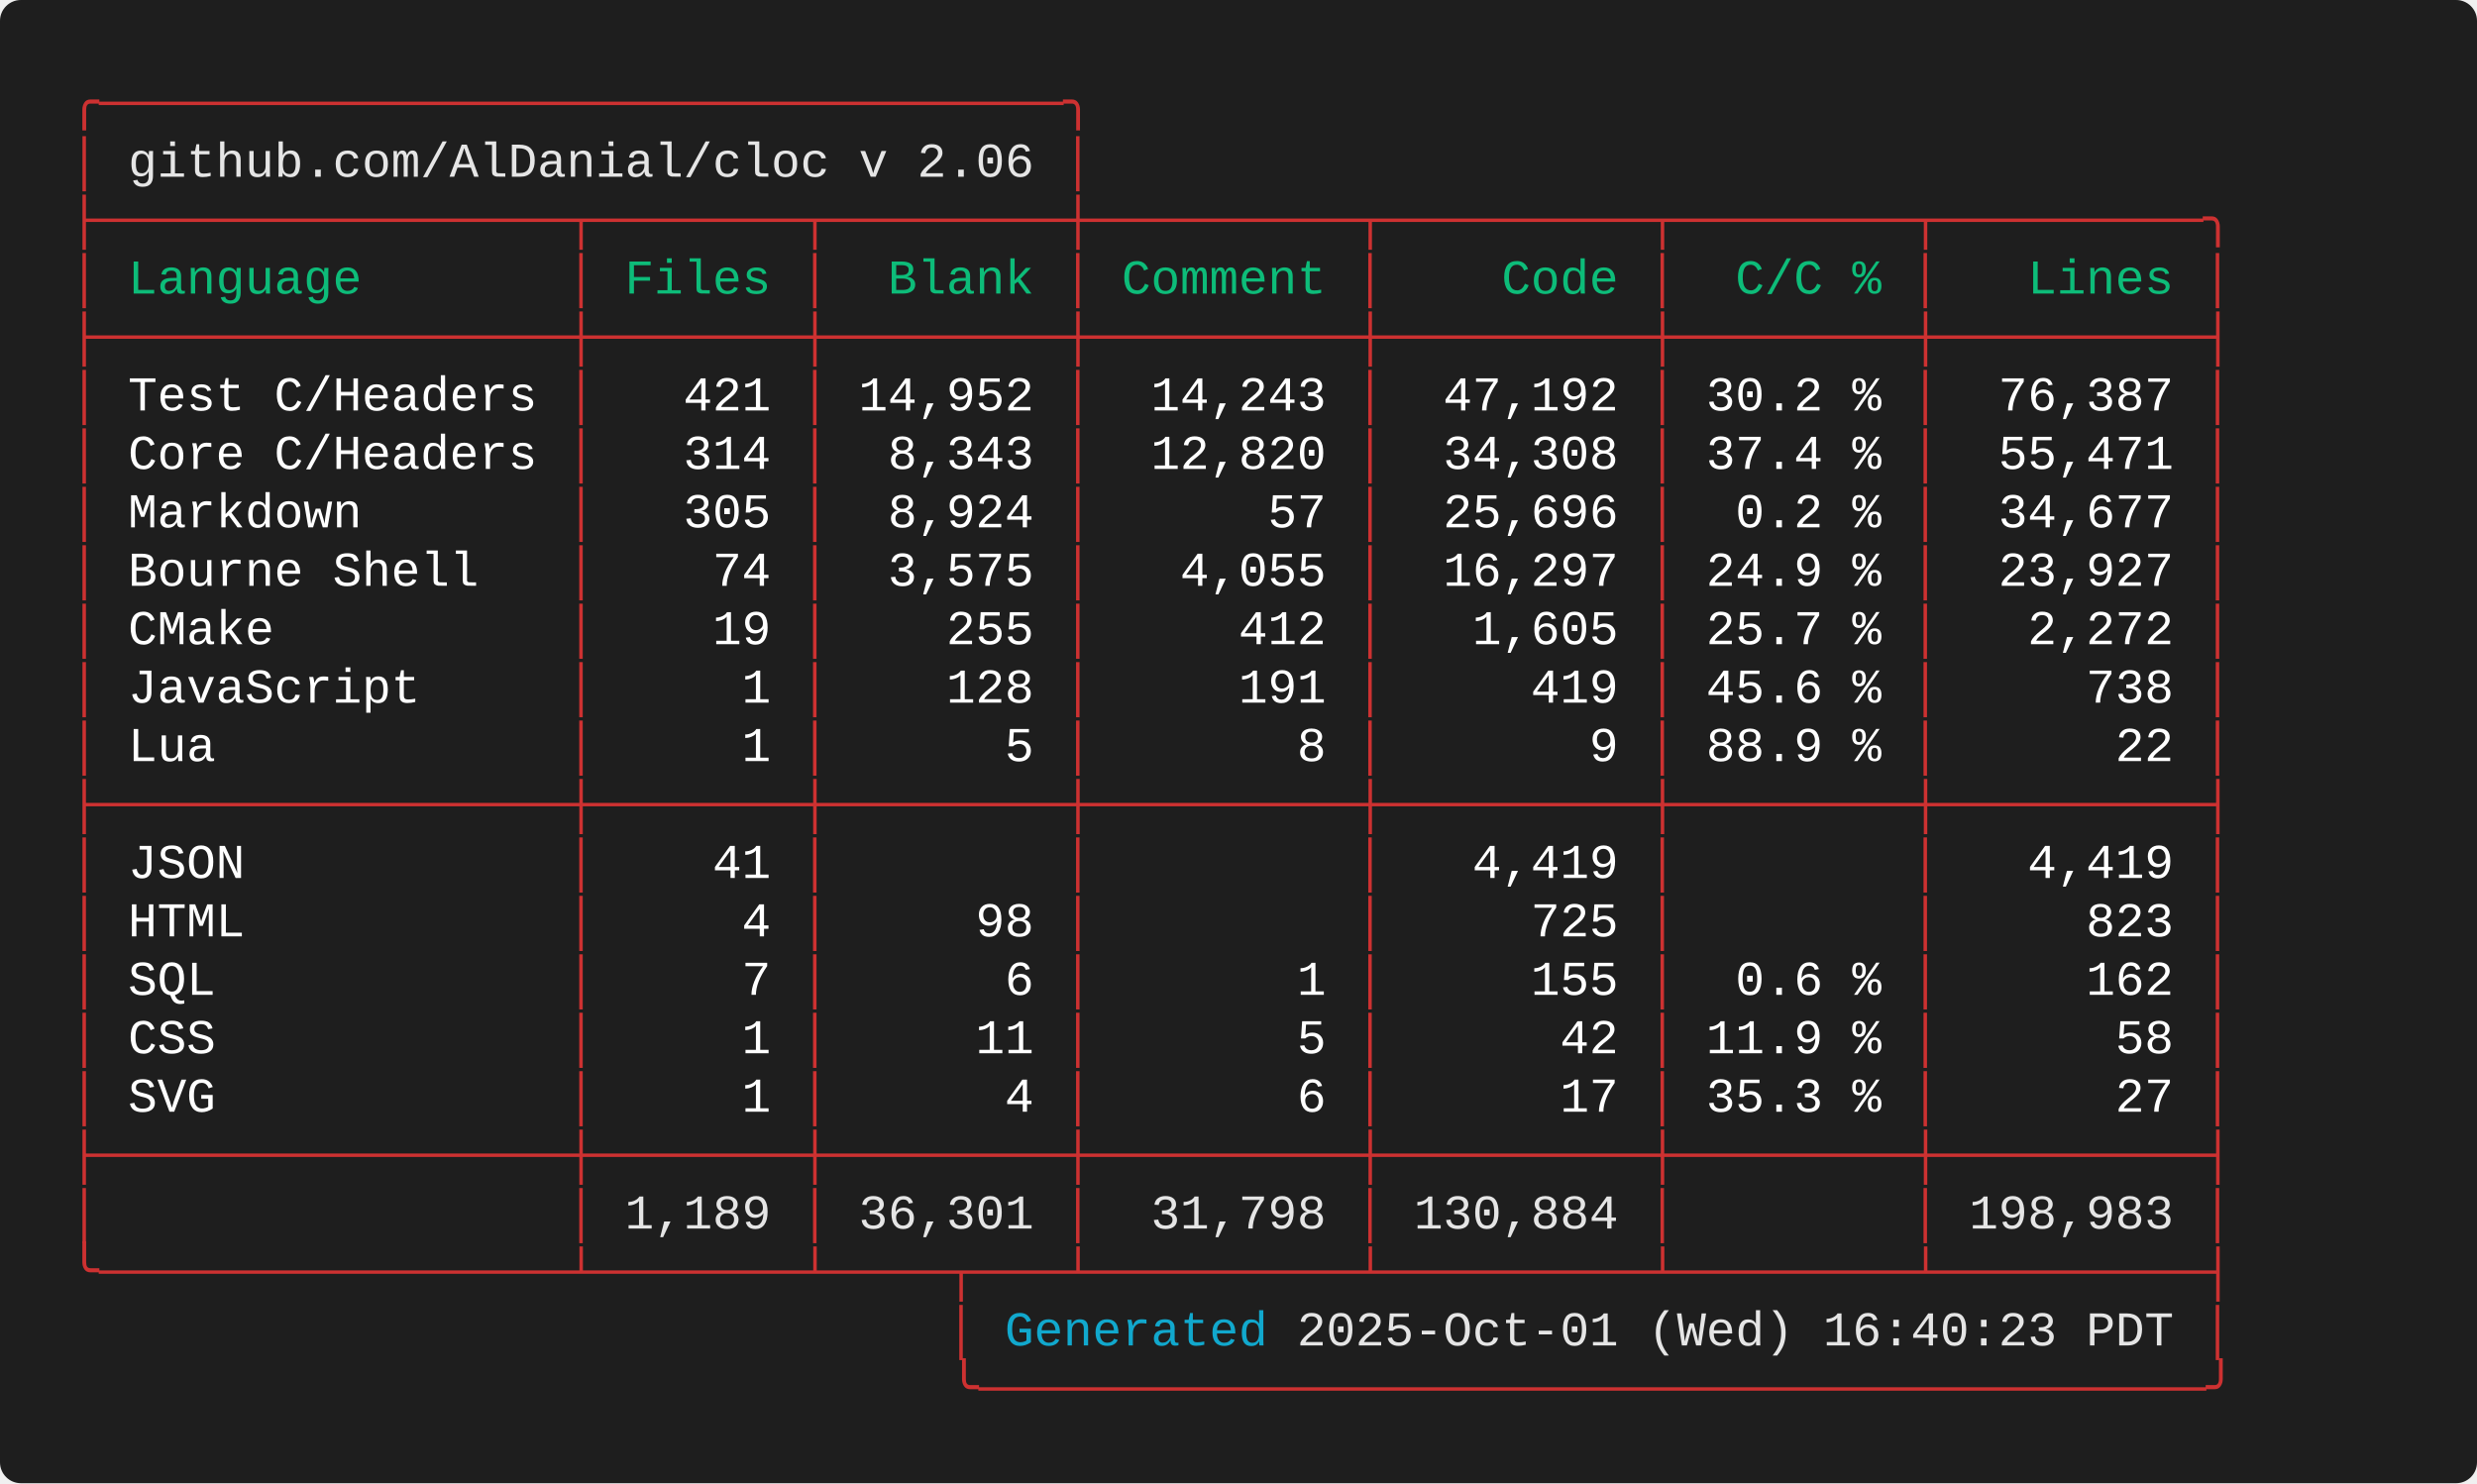
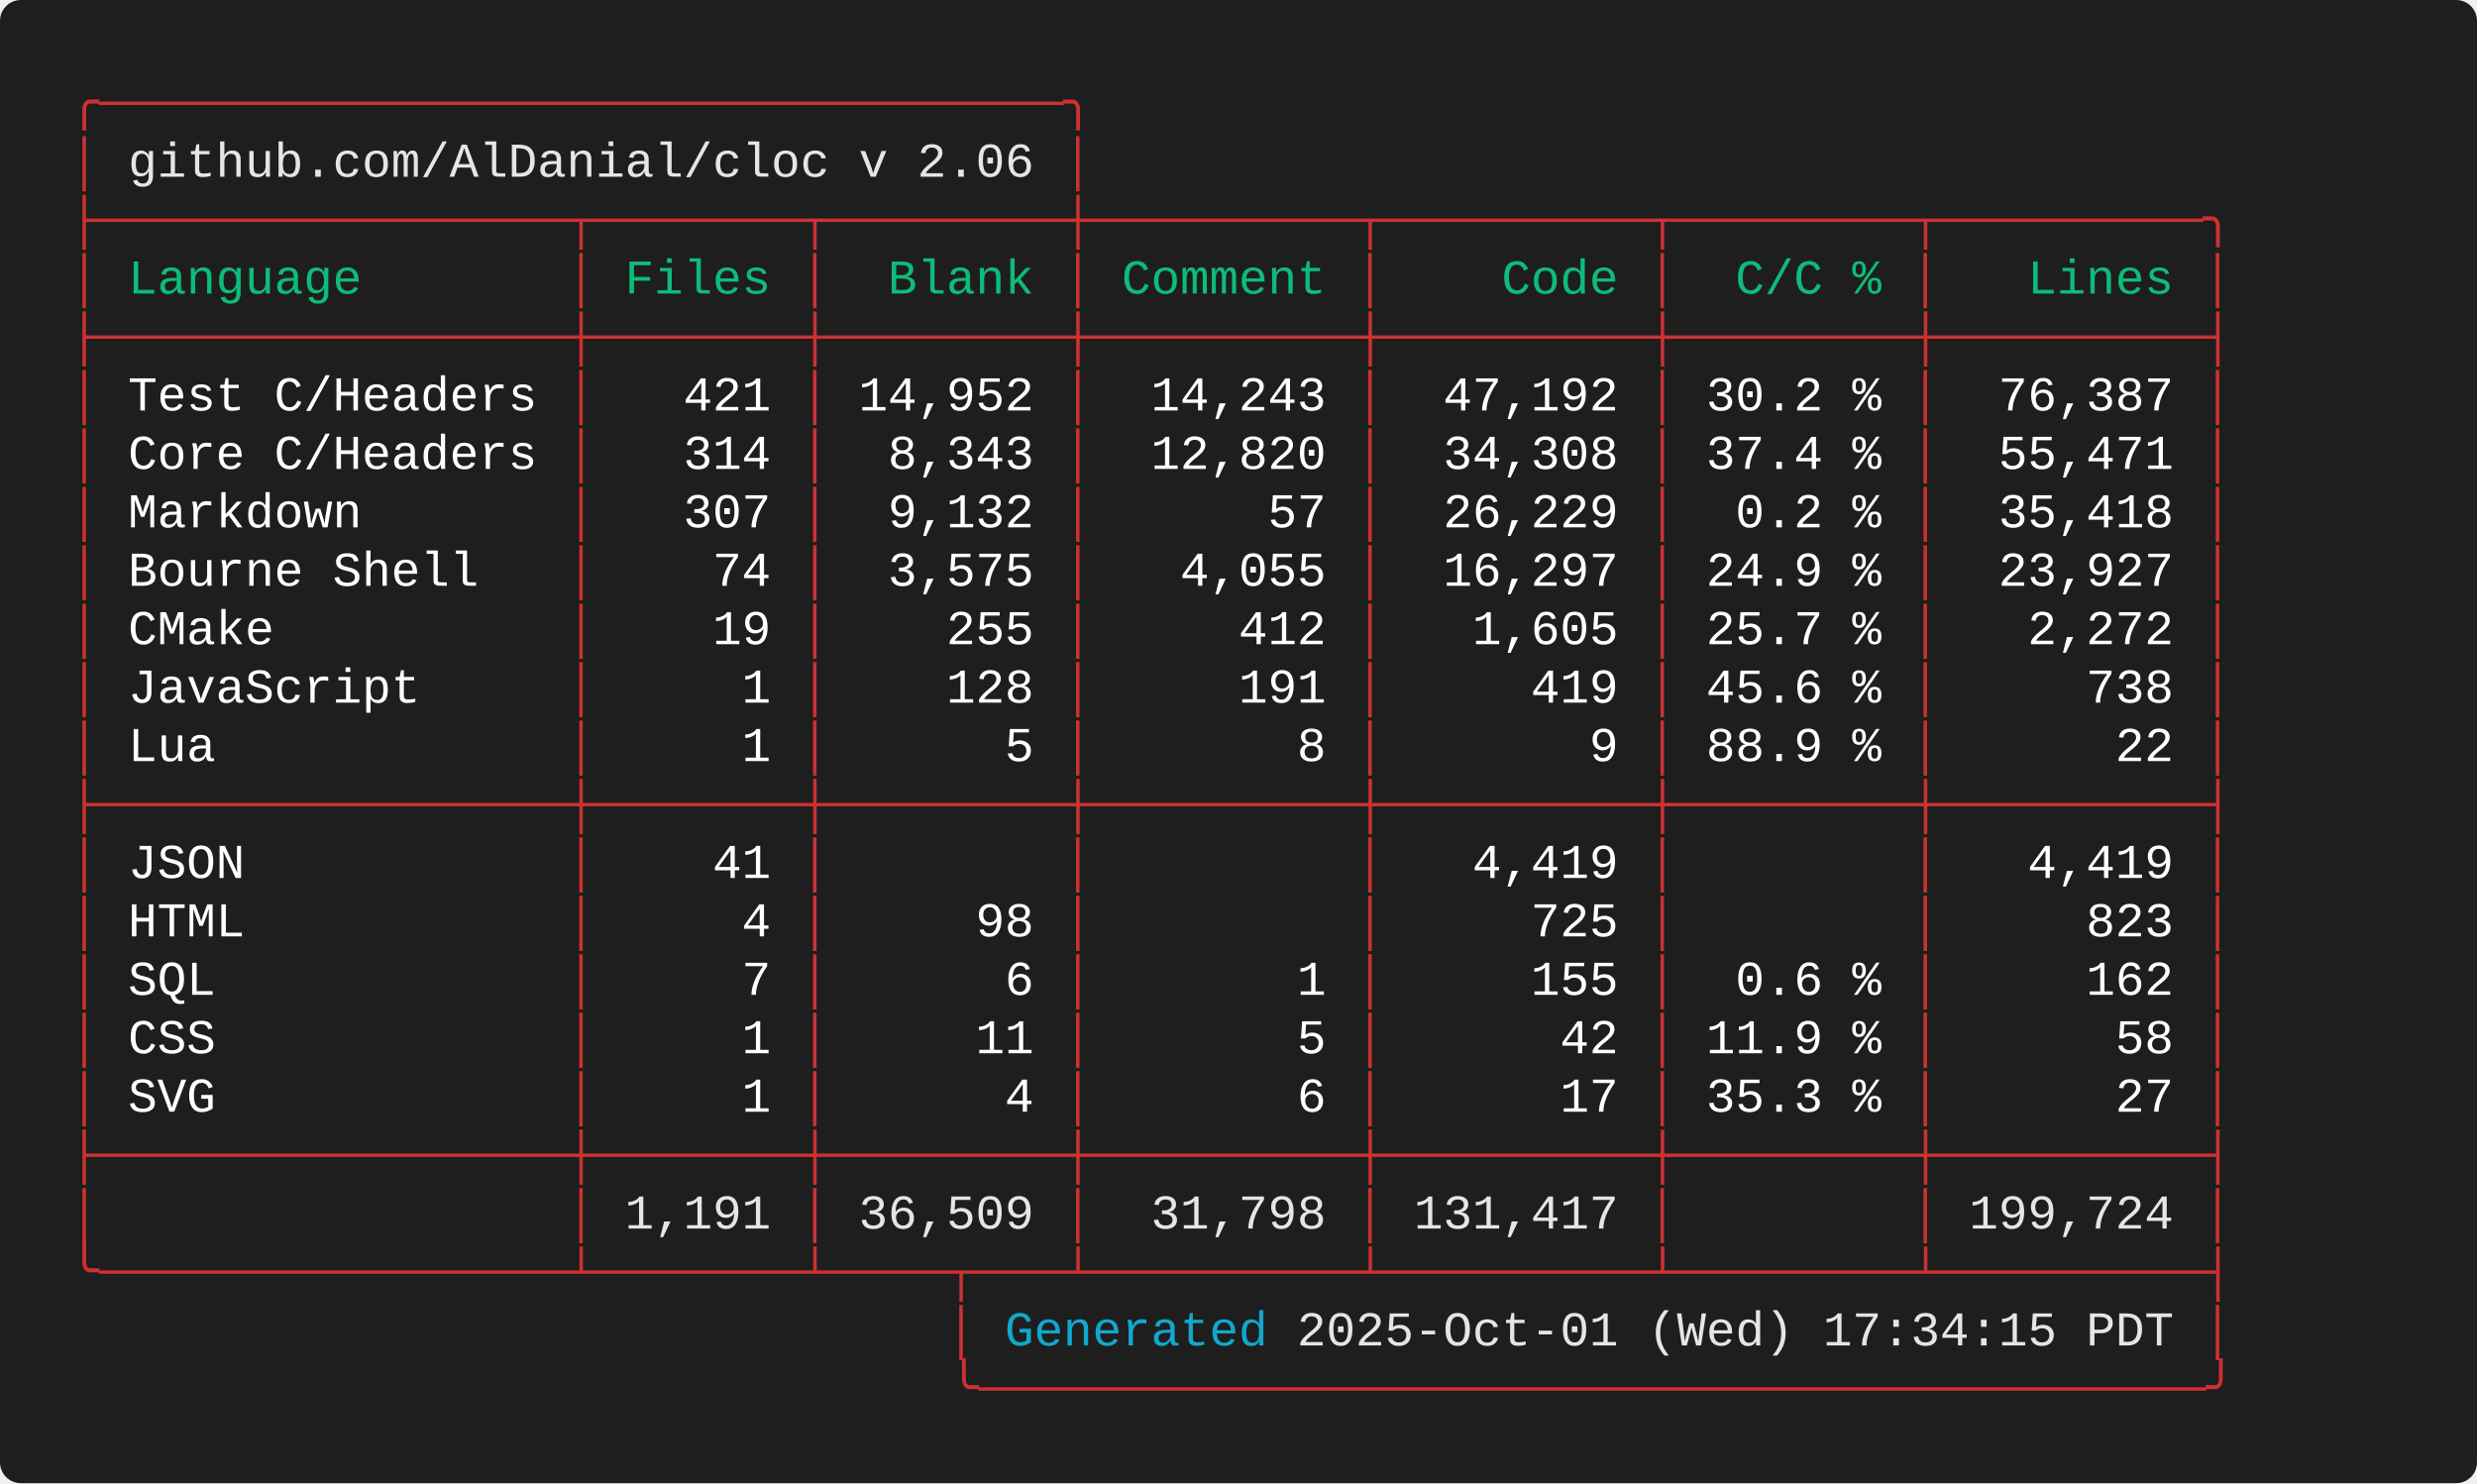
<svg xmlns="http://www.w3.org/2000/svg" width="712.00" height="426.40" viewBox="0 0 712.00 426.40">
  <defs>
    <style type="text/css">.terminal-text { font-family: 'Consolas', 'Consolas', 'Monaco', 'Courier New', monospace; }</style>
  </defs>
  <rect width="100%" height="100%" fill="#1e1e1e" rx="6" />
  <text x="20.00" y="34.00" font-size="14" class="terminal-text" xml:space="preserve" textLength="294.00" lengthAdjust="spacingAndGlyphs" fill="#cd3131">╭─────────────────────────────────╮</text>
  <text x="20.00" y="50.80" font-size="14" class="terminal-text" xml:space="preserve" textLength="16.80" lengthAdjust="spacingAndGlyphs" fill="#cd3131">│ </text>
  <text x="36.80" y="50.80" font-size="14" class="terminal-text" xml:space="preserve" textLength="260.40" lengthAdjust="spacingAndGlyphs" fill="#e5e5e5">github.com/AlDanial/cloc v 2.06</text>
  <text x="297.20" y="50.80" font-size="14" class="terminal-text" xml:space="preserve" textLength="8.40" lengthAdjust="spacingAndGlyphs" fill="#ffffff"> </text>
  <text x="305.60" y="50.80" font-size="14" class="terminal-text" xml:space="preserve" textLength="8.40" lengthAdjust="spacingAndGlyphs" fill="#cd3131">│</text>
  <text x="20.00" y="67.60" font-size="14" class="terminal-text" xml:space="preserve" textLength="621.60" lengthAdjust="spacingAndGlyphs" fill="#cd3131">├────────────────┬───────┬────────┼─────────┬─────────┬────────┬─────────╮</text>
  <text x="20.00" y="84.40" font-size="14" class="terminal-text" xml:space="preserve" textLength="8.40" lengthAdjust="spacingAndGlyphs" fill="#cd3131">│</text>
  <text x="28.40" y="84.40" font-size="14" class="terminal-text" xml:space="preserve" textLength="134.40" lengthAdjust="spacingAndGlyphs" fill="#0dbc79"> Language       </text>
  <text x="162.80" y="84.40" font-size="14" class="terminal-text" xml:space="preserve" textLength="8.40" lengthAdjust="spacingAndGlyphs" fill="#cd3131">│</text>
  <text x="171.20" y="84.40" font-size="14" class="terminal-text" xml:space="preserve" textLength="58.80" lengthAdjust="spacingAndGlyphs" fill="#0dbc79"> Files </text>
  <text x="230.00" y="84.40" font-size="14" class="terminal-text" xml:space="preserve" textLength="8.40" lengthAdjust="spacingAndGlyphs" fill="#cd3131">│</text>
  <text x="238.40" y="84.40" font-size="14" class="terminal-text" xml:space="preserve" textLength="67.20" lengthAdjust="spacingAndGlyphs" fill="#0dbc79">  Blank </text>
  <text x="305.60" y="84.40" font-size="14" class="terminal-text" xml:space="preserve" textLength="8.40" lengthAdjust="spacingAndGlyphs" fill="#cd3131">│</text>
  <text x="314.00" y="84.40" font-size="14" class="terminal-text" xml:space="preserve" textLength="75.60" lengthAdjust="spacingAndGlyphs" fill="#0dbc79"> Comment </text>
  <text x="389.60" y="84.40" font-size="14" class="terminal-text" xml:space="preserve" textLength="8.40" lengthAdjust="spacingAndGlyphs" fill="#cd3131">│</text>
  <text x="398.00" y="84.40" font-size="14" class="terminal-text" xml:space="preserve" textLength="75.60" lengthAdjust="spacingAndGlyphs" fill="#0dbc79">    Code </text>
  <text x="473.60" y="84.40" font-size="14" class="terminal-text" xml:space="preserve" textLength="8.40" lengthAdjust="spacingAndGlyphs" fill="#cd3131">│</text>
  <text x="482.00" y="84.40" font-size="14" class="terminal-text" xml:space="preserve" textLength="67.20" lengthAdjust="spacingAndGlyphs" fill="#0dbc79">  C/C % </text>
  <text x="549.20" y="84.40" font-size="14" class="terminal-text" xml:space="preserve" textLength="8.40" lengthAdjust="spacingAndGlyphs" fill="#cd3131">│</text>
  <text x="557.60" y="84.40" font-size="14" class="terminal-text" xml:space="preserve" textLength="75.60" lengthAdjust="spacingAndGlyphs" fill="#0dbc79">   Lines </text>
  <text x="633.20" y="84.40" font-size="14" class="terminal-text" xml:space="preserve" textLength="8.40" lengthAdjust="spacingAndGlyphs" fill="#cd3131">│</text>
  <text x="20.00" y="101.20" font-size="14" class="terminal-text" xml:space="preserve" textLength="621.60" lengthAdjust="spacingAndGlyphs" fill="#cd3131">├────────────────┼───────┼────────┼─────────┼─────────┼────────┼─────────┤</text>
  <text x="20.00" y="118.00" font-size="14" class="terminal-text" xml:space="preserve" textLength="8.40" lengthAdjust="spacingAndGlyphs" fill="#cd3131">│</text>
  <text x="28.40" y="118.00" font-size="14" class="terminal-text" xml:space="preserve" textLength="134.40" lengthAdjust="spacingAndGlyphs" fill="#ffffff"> Test C/Headers </text>
  <text x="162.80" y="118.00" font-size="14" class="terminal-text" xml:space="preserve" textLength="8.40" lengthAdjust="spacingAndGlyphs" fill="#cd3131">│</text>
  <text x="171.20" y="118.00" font-size="14" class="terminal-text" xml:space="preserve" textLength="58.80" lengthAdjust="spacingAndGlyphs" fill="#ffffff">   421 </text>
  <text x="230.00" y="118.00" font-size="14" class="terminal-text" xml:space="preserve" textLength="8.40" lengthAdjust="spacingAndGlyphs" fill="#cd3131">│</text>
  <text x="238.40" y="118.00" font-size="14" class="terminal-text" xml:space="preserve" textLength="67.20" lengthAdjust="spacingAndGlyphs" fill="#ffffff"> 14,952 </text>
  <text x="305.60" y="118.00" font-size="14" class="terminal-text" xml:space="preserve" textLength="8.40" lengthAdjust="spacingAndGlyphs" fill="#cd3131">│</text>
  <text x="314.00" y="118.00" font-size="14" class="terminal-text" xml:space="preserve" textLength="75.60" lengthAdjust="spacingAndGlyphs" fill="#ffffff">  14,243 </text>
  <text x="389.60" y="118.00" font-size="14" class="terminal-text" xml:space="preserve" textLength="8.40" lengthAdjust="spacingAndGlyphs" fill="#cd3131">│</text>
  <text x="398.00" y="118.00" font-size="14" class="terminal-text" xml:space="preserve" textLength="75.60" lengthAdjust="spacingAndGlyphs" fill="#ffffff">  47,192 </text>
  <text x="473.60" y="118.00" font-size="14" class="terminal-text" xml:space="preserve" textLength="8.40" lengthAdjust="spacingAndGlyphs" fill="#cd3131">│</text>
  <text x="482.00" y="118.00" font-size="14" class="terminal-text" xml:space="preserve" textLength="67.20" lengthAdjust="spacingAndGlyphs" fill="#ffffff"> 30.2 % </text>
  <text x="549.20" y="118.00" font-size="14" class="terminal-text" xml:space="preserve" textLength="8.40" lengthAdjust="spacingAndGlyphs" fill="#cd3131">│</text>
  <text x="557.60" y="118.00" font-size="14" class="terminal-text" xml:space="preserve" textLength="75.60" lengthAdjust="spacingAndGlyphs" fill="#ffffff">  76,387 </text>
  <text x="633.20" y="118.00" font-size="14" class="terminal-text" xml:space="preserve" textLength="8.40" lengthAdjust="spacingAndGlyphs" fill="#cd3131">│</text>
  <text x="20.00" y="134.80" font-size="14" class="terminal-text" xml:space="preserve" textLength="8.40" lengthAdjust="spacingAndGlyphs" fill="#cd3131">│</text>
  <text x="28.40" y="134.80" font-size="14" class="terminal-text" xml:space="preserve" textLength="134.40" lengthAdjust="spacingAndGlyphs" fill="#ffffff"> Core C/Headers </text>
  <text x="162.80" y="134.80" font-size="14" class="terminal-text" xml:space="preserve" textLength="8.40" lengthAdjust="spacingAndGlyphs" fill="#cd3131">│</text>
  <text x="171.20" y="134.80" font-size="14" class="terminal-text" xml:space="preserve" textLength="58.80" lengthAdjust="spacingAndGlyphs" fill="#ffffff">   314 </text>
  <text x="230.00" y="134.80" font-size="14" class="terminal-text" xml:space="preserve" textLength="8.40" lengthAdjust="spacingAndGlyphs" fill="#cd3131">│</text>
  <text x="238.40" y="134.80" font-size="14" class="terminal-text" xml:space="preserve" textLength="67.20" lengthAdjust="spacingAndGlyphs" fill="#ffffff">  8,343 </text>
  <text x="305.60" y="134.80" font-size="14" class="terminal-text" xml:space="preserve" textLength="8.40" lengthAdjust="spacingAndGlyphs" fill="#cd3131">│</text>
  <text x="314.00" y="134.80" font-size="14" class="terminal-text" xml:space="preserve" textLength="75.60" lengthAdjust="spacingAndGlyphs" fill="#ffffff">  12,820 </text>
  <text x="389.60" y="134.80" font-size="14" class="terminal-text" xml:space="preserve" textLength="8.40" lengthAdjust="spacingAndGlyphs" fill="#cd3131">│</text>
  <text x="398.00" y="134.80" font-size="14" class="terminal-text" xml:space="preserve" textLength="75.60" lengthAdjust="spacingAndGlyphs" fill="#ffffff">  34,308 </text>
  <text x="473.60" y="134.80" font-size="14" class="terminal-text" xml:space="preserve" textLength="8.40" lengthAdjust="spacingAndGlyphs" fill="#cd3131">│</text>
  <text x="482.00" y="134.80" font-size="14" class="terminal-text" xml:space="preserve" textLength="67.20" lengthAdjust="spacingAndGlyphs" fill="#ffffff"> 37.4 % </text>
  <text x="549.20" y="134.80" font-size="14" class="terminal-text" xml:space="preserve" textLength="8.40" lengthAdjust="spacingAndGlyphs" fill="#cd3131">│</text>
  <text x="557.60" y="134.80" font-size="14" class="terminal-text" xml:space="preserve" textLength="75.60" lengthAdjust="spacingAndGlyphs" fill="#ffffff">  55,471 </text>
  <text x="633.20" y="134.80" font-size="14" class="terminal-text" xml:space="preserve" textLength="8.40" lengthAdjust="spacingAndGlyphs" fill="#cd3131">│</text>
  <text x="20.00" y="151.60" font-size="14" class="terminal-text" xml:space="preserve" textLength="8.40" lengthAdjust="spacingAndGlyphs" fill="#cd3131">│</text>
  <text x="28.40" y="151.60" font-size="14" class="terminal-text" xml:space="preserve" textLength="134.40" lengthAdjust="spacingAndGlyphs" fill="#ffffff"> Markdown       </text>
  <text x="162.80" y="151.60" font-size="14" class="terminal-text" xml:space="preserve" textLength="8.40" lengthAdjust="spacingAndGlyphs" fill="#cd3131">│</text>
-   <text x="171.20" y="151.60" font-size="14" class="terminal-text" xml:space="preserve" textLength="58.80" lengthAdjust="spacingAndGlyphs" fill="#ffffff">   305 </text>
+   <text x="171.20" y="151.60" font-size="14" class="terminal-text" xml:space="preserve" textLength="58.80" lengthAdjust="spacingAndGlyphs" fill="#ffffff">   307 </text>
  <text x="230.00" y="151.60" font-size="14" class="terminal-text" xml:space="preserve" textLength="8.40" lengthAdjust="spacingAndGlyphs" fill="#cd3131">│</text>
-   <text x="238.40" y="151.60" font-size="14" class="terminal-text" xml:space="preserve" textLength="67.20" lengthAdjust="spacingAndGlyphs" fill="#ffffff">  8,924 </text>
+   <text x="238.40" y="151.60" font-size="14" class="terminal-text" xml:space="preserve" textLength="67.20" lengthAdjust="spacingAndGlyphs" fill="#ffffff">  9,132 </text>
  <text x="305.60" y="151.60" font-size="14" class="terminal-text" xml:space="preserve" textLength="8.40" lengthAdjust="spacingAndGlyphs" fill="#cd3131">│</text>
  <text x="314.00" y="151.60" font-size="14" class="terminal-text" xml:space="preserve" textLength="75.60" lengthAdjust="spacingAndGlyphs" fill="#ffffff">      57 </text>
  <text x="389.60" y="151.60" font-size="14" class="terminal-text" xml:space="preserve" textLength="8.40" lengthAdjust="spacingAndGlyphs" fill="#cd3131">│</text>
-   <text x="398.00" y="151.60" font-size="14" class="terminal-text" xml:space="preserve" textLength="75.60" lengthAdjust="spacingAndGlyphs" fill="#ffffff">  25,696 </text>
+   <text x="398.00" y="151.60" font-size="14" class="terminal-text" xml:space="preserve" textLength="75.60" lengthAdjust="spacingAndGlyphs" fill="#ffffff">  26,229 </text>
  <text x="473.60" y="151.60" font-size="14" class="terminal-text" xml:space="preserve" textLength="8.40" lengthAdjust="spacingAndGlyphs" fill="#cd3131">│</text>
  <text x="482.00" y="151.60" font-size="14" class="terminal-text" xml:space="preserve" textLength="67.20" lengthAdjust="spacingAndGlyphs" fill="#ffffff">  0.2 % </text>
  <text x="549.20" y="151.60" font-size="14" class="terminal-text" xml:space="preserve" textLength="8.40" lengthAdjust="spacingAndGlyphs" fill="#cd3131">│</text>
-   <text x="557.60" y="151.60" font-size="14" class="terminal-text" xml:space="preserve" textLength="75.60" lengthAdjust="spacingAndGlyphs" fill="#ffffff">  34,677 </text>
+   <text x="557.60" y="151.60" font-size="14" class="terminal-text" xml:space="preserve" textLength="75.60" lengthAdjust="spacingAndGlyphs" fill="#ffffff">  35,418 </text>
  <text x="633.20" y="151.60" font-size="14" class="terminal-text" xml:space="preserve" textLength="8.40" lengthAdjust="spacingAndGlyphs" fill="#cd3131">│</text>
  <text x="20.00" y="168.40" font-size="14" class="terminal-text" xml:space="preserve" textLength="8.40" lengthAdjust="spacingAndGlyphs" fill="#cd3131">│</text>
  <text x="28.40" y="168.40" font-size="14" class="terminal-text" xml:space="preserve" textLength="134.40" lengthAdjust="spacingAndGlyphs" fill="#ffffff"> Bourne Shell   </text>
  <text x="162.80" y="168.40" font-size="14" class="terminal-text" xml:space="preserve" textLength="8.40" lengthAdjust="spacingAndGlyphs" fill="#cd3131">│</text>
  <text x="171.20" y="168.40" font-size="14" class="terminal-text" xml:space="preserve" textLength="58.80" lengthAdjust="spacingAndGlyphs" fill="#ffffff">    74 </text>
  <text x="230.00" y="168.40" font-size="14" class="terminal-text" xml:space="preserve" textLength="8.40" lengthAdjust="spacingAndGlyphs" fill="#cd3131">│</text>
  <text x="238.40" y="168.40" font-size="14" class="terminal-text" xml:space="preserve" textLength="67.20" lengthAdjust="spacingAndGlyphs" fill="#ffffff">  3,575 </text>
  <text x="305.60" y="168.40" font-size="14" class="terminal-text" xml:space="preserve" textLength="8.40" lengthAdjust="spacingAndGlyphs" fill="#cd3131">│</text>
  <text x="314.00" y="168.40" font-size="14" class="terminal-text" xml:space="preserve" textLength="75.60" lengthAdjust="spacingAndGlyphs" fill="#ffffff">   4,055 </text>
  <text x="389.60" y="168.40" font-size="14" class="terminal-text" xml:space="preserve" textLength="8.40" lengthAdjust="spacingAndGlyphs" fill="#cd3131">│</text>
  <text x="398.00" y="168.40" font-size="14" class="terminal-text" xml:space="preserve" textLength="75.60" lengthAdjust="spacingAndGlyphs" fill="#ffffff">  16,297 </text>
  <text x="473.60" y="168.40" font-size="14" class="terminal-text" xml:space="preserve" textLength="8.40" lengthAdjust="spacingAndGlyphs" fill="#cd3131">│</text>
  <text x="482.00" y="168.40" font-size="14" class="terminal-text" xml:space="preserve" textLength="67.20" lengthAdjust="spacingAndGlyphs" fill="#ffffff"> 24.9 % </text>
  <text x="549.20" y="168.40" font-size="14" class="terminal-text" xml:space="preserve" textLength="8.40" lengthAdjust="spacingAndGlyphs" fill="#cd3131">│</text>
  <text x="557.60" y="168.40" font-size="14" class="terminal-text" xml:space="preserve" textLength="75.60" lengthAdjust="spacingAndGlyphs" fill="#ffffff">  23,927 </text>
  <text x="633.20" y="168.40" font-size="14" class="terminal-text" xml:space="preserve" textLength="8.40" lengthAdjust="spacingAndGlyphs" fill="#cd3131">│</text>
  <text x="20.00" y="185.20" font-size="14" class="terminal-text" xml:space="preserve" textLength="8.40" lengthAdjust="spacingAndGlyphs" fill="#cd3131">│</text>
  <text x="28.40" y="185.20" font-size="14" class="terminal-text" xml:space="preserve" textLength="134.40" lengthAdjust="spacingAndGlyphs" fill="#ffffff"> CMake          </text>
  <text x="162.80" y="185.20" font-size="14" class="terminal-text" xml:space="preserve" textLength="8.40" lengthAdjust="spacingAndGlyphs" fill="#cd3131">│</text>
  <text x="171.20" y="185.20" font-size="14" class="terminal-text" xml:space="preserve" textLength="58.80" lengthAdjust="spacingAndGlyphs" fill="#ffffff">    19 </text>
  <text x="230.00" y="185.20" font-size="14" class="terminal-text" xml:space="preserve" textLength="8.40" lengthAdjust="spacingAndGlyphs" fill="#cd3131">│</text>
  <text x="238.40" y="185.20" font-size="14" class="terminal-text" xml:space="preserve" textLength="67.20" lengthAdjust="spacingAndGlyphs" fill="#ffffff">    255 </text>
  <text x="305.60" y="185.20" font-size="14" class="terminal-text" xml:space="preserve" textLength="8.40" lengthAdjust="spacingAndGlyphs" fill="#cd3131">│</text>
  <text x="314.00" y="185.20" font-size="14" class="terminal-text" xml:space="preserve" textLength="75.60" lengthAdjust="spacingAndGlyphs" fill="#ffffff">     412 </text>
  <text x="389.60" y="185.20" font-size="14" class="terminal-text" xml:space="preserve" textLength="8.40" lengthAdjust="spacingAndGlyphs" fill="#cd3131">│</text>
  <text x="398.00" y="185.20" font-size="14" class="terminal-text" xml:space="preserve" textLength="75.60" lengthAdjust="spacingAndGlyphs" fill="#ffffff">   1,605 </text>
  <text x="473.60" y="185.20" font-size="14" class="terminal-text" xml:space="preserve" textLength="8.40" lengthAdjust="spacingAndGlyphs" fill="#cd3131">│</text>
  <text x="482.00" y="185.20" font-size="14" class="terminal-text" xml:space="preserve" textLength="67.20" lengthAdjust="spacingAndGlyphs" fill="#ffffff"> 25.7 % </text>
  <text x="549.20" y="185.20" font-size="14" class="terminal-text" xml:space="preserve" textLength="8.40" lengthAdjust="spacingAndGlyphs" fill="#cd3131">│</text>
  <text x="557.60" y="185.20" font-size="14" class="terminal-text" xml:space="preserve" textLength="75.60" lengthAdjust="spacingAndGlyphs" fill="#ffffff">   2,272 </text>
  <text x="633.20" y="185.20" font-size="14" class="terminal-text" xml:space="preserve" textLength="8.40" lengthAdjust="spacingAndGlyphs" fill="#cd3131">│</text>
  <text x="20.00" y="202.00" font-size="14" class="terminal-text" xml:space="preserve" textLength="8.40" lengthAdjust="spacingAndGlyphs" fill="#cd3131">│</text>
  <text x="28.40" y="202.00" font-size="14" class="terminal-text" xml:space="preserve" textLength="134.40" lengthAdjust="spacingAndGlyphs" fill="#ffffff"> JavaScript     </text>
  <text x="162.80" y="202.00" font-size="14" class="terminal-text" xml:space="preserve" textLength="8.40" lengthAdjust="spacingAndGlyphs" fill="#cd3131">│</text>
  <text x="171.20" y="202.00" font-size="14" class="terminal-text" xml:space="preserve" textLength="58.80" lengthAdjust="spacingAndGlyphs" fill="#ffffff">     1 </text>
  <text x="230.00" y="202.00" font-size="14" class="terminal-text" xml:space="preserve" textLength="8.40" lengthAdjust="spacingAndGlyphs" fill="#cd3131">│</text>
  <text x="238.40" y="202.00" font-size="14" class="terminal-text" xml:space="preserve" textLength="67.20" lengthAdjust="spacingAndGlyphs" fill="#ffffff">    128 </text>
  <text x="305.60" y="202.00" font-size="14" class="terminal-text" xml:space="preserve" textLength="8.40" lengthAdjust="spacingAndGlyphs" fill="#cd3131">│</text>
  <text x="314.00" y="202.00" font-size="14" class="terminal-text" xml:space="preserve" textLength="75.60" lengthAdjust="spacingAndGlyphs" fill="#ffffff">     191 </text>
  <text x="389.60" y="202.00" font-size="14" class="terminal-text" xml:space="preserve" textLength="8.40" lengthAdjust="spacingAndGlyphs" fill="#cd3131">│</text>
  <text x="398.00" y="202.00" font-size="14" class="terminal-text" xml:space="preserve" textLength="75.60" lengthAdjust="spacingAndGlyphs" fill="#ffffff">     419 </text>
  <text x="473.60" y="202.00" font-size="14" class="terminal-text" xml:space="preserve" textLength="8.40" lengthAdjust="spacingAndGlyphs" fill="#cd3131">│</text>
  <text x="482.00" y="202.00" font-size="14" class="terminal-text" xml:space="preserve" textLength="67.20" lengthAdjust="spacingAndGlyphs" fill="#ffffff"> 45.6 % </text>
  <text x="549.20" y="202.00" font-size="14" class="terminal-text" xml:space="preserve" textLength="8.40" lengthAdjust="spacingAndGlyphs" fill="#cd3131">│</text>
  <text x="557.60" y="202.00" font-size="14" class="terminal-text" xml:space="preserve" textLength="75.60" lengthAdjust="spacingAndGlyphs" fill="#ffffff">     738 </text>
  <text x="633.20" y="202.00" font-size="14" class="terminal-text" xml:space="preserve" textLength="8.40" lengthAdjust="spacingAndGlyphs" fill="#cd3131">│</text>
  <text x="20.00" y="218.80" font-size="14" class="terminal-text" xml:space="preserve" textLength="8.40" lengthAdjust="spacingAndGlyphs" fill="#cd3131">│</text>
  <text x="28.40" y="218.80" font-size="14" class="terminal-text" xml:space="preserve" textLength="134.40" lengthAdjust="spacingAndGlyphs" fill="#ffffff"> Lua            </text>
  <text x="162.80" y="218.80" font-size="14" class="terminal-text" xml:space="preserve" textLength="8.40" lengthAdjust="spacingAndGlyphs" fill="#cd3131">│</text>
  <text x="171.20" y="218.80" font-size="14" class="terminal-text" xml:space="preserve" textLength="58.80" lengthAdjust="spacingAndGlyphs" fill="#ffffff">     1 </text>
  <text x="230.00" y="218.80" font-size="14" class="terminal-text" xml:space="preserve" textLength="8.40" lengthAdjust="spacingAndGlyphs" fill="#cd3131">│</text>
  <text x="238.40" y="218.80" font-size="14" class="terminal-text" xml:space="preserve" textLength="67.20" lengthAdjust="spacingAndGlyphs" fill="#ffffff">      5 </text>
  <text x="305.60" y="218.80" font-size="14" class="terminal-text" xml:space="preserve" textLength="8.40" lengthAdjust="spacingAndGlyphs" fill="#cd3131">│</text>
  <text x="314.00" y="218.80" font-size="14" class="terminal-text" xml:space="preserve" textLength="75.60" lengthAdjust="spacingAndGlyphs" fill="#ffffff">       8 </text>
  <text x="389.60" y="218.80" font-size="14" class="terminal-text" xml:space="preserve" textLength="8.40" lengthAdjust="spacingAndGlyphs" fill="#cd3131">│</text>
  <text x="398.00" y="218.80" font-size="14" class="terminal-text" xml:space="preserve" textLength="75.60" lengthAdjust="spacingAndGlyphs" fill="#ffffff">       9 </text>
  <text x="473.60" y="218.80" font-size="14" class="terminal-text" xml:space="preserve" textLength="8.40" lengthAdjust="spacingAndGlyphs" fill="#cd3131">│</text>
  <text x="482.00" y="218.80" font-size="14" class="terminal-text" xml:space="preserve" textLength="67.20" lengthAdjust="spacingAndGlyphs" fill="#ffffff"> 88.9 % </text>
  <text x="549.20" y="218.80" font-size="14" class="terminal-text" xml:space="preserve" textLength="8.40" lengthAdjust="spacingAndGlyphs" fill="#cd3131">│</text>
  <text x="557.60" y="218.80" font-size="14" class="terminal-text" xml:space="preserve" textLength="75.60" lengthAdjust="spacingAndGlyphs" fill="#ffffff">      22 </text>
  <text x="633.20" y="218.80" font-size="14" class="terminal-text" xml:space="preserve" textLength="8.40" lengthAdjust="spacingAndGlyphs" fill="#cd3131">│</text>
  <text x="20.00" y="235.60" font-size="14" class="terminal-text" xml:space="preserve" textLength="621.60" lengthAdjust="spacingAndGlyphs" fill="#cd3131">├────────────────┼───────┼────────┼─────────┼─────────┼────────┼─────────┤</text>
  <text x="20.00" y="252.40" font-size="14" class="terminal-text" xml:space="preserve" textLength="8.40" lengthAdjust="spacingAndGlyphs" fill="#cd3131">│</text>
  <text x="28.40" y="252.40" font-size="14" class="terminal-text" xml:space="preserve" textLength="134.40" lengthAdjust="spacingAndGlyphs" fill="#ffffff"> JSON           </text>
  <text x="162.80" y="252.40" font-size="14" class="terminal-text" xml:space="preserve" textLength="8.40" lengthAdjust="spacingAndGlyphs" fill="#cd3131">│</text>
  <text x="171.20" y="252.40" font-size="14" class="terminal-text" xml:space="preserve" textLength="58.80" lengthAdjust="spacingAndGlyphs" fill="#ffffff">    41 </text>
  <text x="230.00" y="252.40" font-size="14" class="terminal-text" xml:space="preserve" textLength="8.40" lengthAdjust="spacingAndGlyphs" fill="#cd3131">│</text>
  <text x="238.40" y="252.40" font-size="14" class="terminal-text" xml:space="preserve" textLength="67.20" lengthAdjust="spacingAndGlyphs" fill="#ffffff">        </text>
  <text x="305.60" y="252.40" font-size="14" class="terminal-text" xml:space="preserve" textLength="8.40" lengthAdjust="spacingAndGlyphs" fill="#cd3131">│</text>
  <text x="314.00" y="252.40" font-size="14" class="terminal-text" xml:space="preserve" textLength="75.60" lengthAdjust="spacingAndGlyphs" fill="#ffffff">         </text>
  <text x="389.60" y="252.40" font-size="14" class="terminal-text" xml:space="preserve" textLength="8.40" lengthAdjust="spacingAndGlyphs" fill="#cd3131">│</text>
  <text x="398.00" y="252.40" font-size="14" class="terminal-text" xml:space="preserve" textLength="75.60" lengthAdjust="spacingAndGlyphs" fill="#ffffff">   4,419 </text>
  <text x="473.60" y="252.40" font-size="14" class="terminal-text" xml:space="preserve" textLength="8.40" lengthAdjust="spacingAndGlyphs" fill="#cd3131">│</text>
  <text x="482.00" y="252.40" font-size="14" class="terminal-text" xml:space="preserve" textLength="67.20" lengthAdjust="spacingAndGlyphs" fill="#ffffff">        </text>
  <text x="549.20" y="252.40" font-size="14" class="terminal-text" xml:space="preserve" textLength="8.40" lengthAdjust="spacingAndGlyphs" fill="#cd3131">│</text>
  <text x="557.60" y="252.40" font-size="14" class="terminal-text" xml:space="preserve" textLength="75.60" lengthAdjust="spacingAndGlyphs" fill="#ffffff">   4,419 </text>
  <text x="633.20" y="252.40" font-size="14" class="terminal-text" xml:space="preserve" textLength="8.40" lengthAdjust="spacingAndGlyphs" fill="#cd3131">│</text>
  <text x="20.00" y="269.20" font-size="14" class="terminal-text" xml:space="preserve" textLength="8.40" lengthAdjust="spacingAndGlyphs" fill="#cd3131">│</text>
  <text x="28.40" y="269.20" font-size="14" class="terminal-text" xml:space="preserve" textLength="134.40" lengthAdjust="spacingAndGlyphs" fill="#ffffff"> HTML           </text>
  <text x="162.80" y="269.20" font-size="14" class="terminal-text" xml:space="preserve" textLength="8.40" lengthAdjust="spacingAndGlyphs" fill="#cd3131">│</text>
  <text x="171.20" y="269.20" font-size="14" class="terminal-text" xml:space="preserve" textLength="58.80" lengthAdjust="spacingAndGlyphs" fill="#ffffff">     4 </text>
  <text x="230.00" y="269.20" font-size="14" class="terminal-text" xml:space="preserve" textLength="8.40" lengthAdjust="spacingAndGlyphs" fill="#cd3131">│</text>
  <text x="238.40" y="269.20" font-size="14" class="terminal-text" xml:space="preserve" textLength="67.20" lengthAdjust="spacingAndGlyphs" fill="#ffffff">     98 </text>
  <text x="305.60" y="269.20" font-size="14" class="terminal-text" xml:space="preserve" textLength="8.40" lengthAdjust="spacingAndGlyphs" fill="#cd3131">│</text>
  <text x="314.00" y="269.20" font-size="14" class="terminal-text" xml:space="preserve" textLength="75.60" lengthAdjust="spacingAndGlyphs" fill="#ffffff">         </text>
  <text x="389.60" y="269.20" font-size="14" class="terminal-text" xml:space="preserve" textLength="8.40" lengthAdjust="spacingAndGlyphs" fill="#cd3131">│</text>
  <text x="398.00" y="269.20" font-size="14" class="terminal-text" xml:space="preserve" textLength="75.60" lengthAdjust="spacingAndGlyphs" fill="#ffffff">     725 </text>
  <text x="473.60" y="269.20" font-size="14" class="terminal-text" xml:space="preserve" textLength="8.40" lengthAdjust="spacingAndGlyphs" fill="#cd3131">│</text>
  <text x="482.00" y="269.20" font-size="14" class="terminal-text" xml:space="preserve" textLength="67.20" lengthAdjust="spacingAndGlyphs" fill="#ffffff">        </text>
  <text x="549.20" y="269.20" font-size="14" class="terminal-text" xml:space="preserve" textLength="8.40" lengthAdjust="spacingAndGlyphs" fill="#cd3131">│</text>
  <text x="557.60" y="269.20" font-size="14" class="terminal-text" xml:space="preserve" textLength="75.60" lengthAdjust="spacingAndGlyphs" fill="#ffffff">     823 </text>
  <text x="633.20" y="269.20" font-size="14" class="terminal-text" xml:space="preserve" textLength="8.40" lengthAdjust="spacingAndGlyphs" fill="#cd3131">│</text>
  <text x="20.00" y="286.00" font-size="14" class="terminal-text" xml:space="preserve" textLength="8.40" lengthAdjust="spacingAndGlyphs" fill="#cd3131">│</text>
  <text x="28.40" y="286.00" font-size="14" class="terminal-text" xml:space="preserve" textLength="134.40" lengthAdjust="spacingAndGlyphs" fill="#ffffff"> SQL            </text>
  <text x="162.80" y="286.00" font-size="14" class="terminal-text" xml:space="preserve" textLength="8.40" lengthAdjust="spacingAndGlyphs" fill="#cd3131">│</text>
  <text x="171.20" y="286.00" font-size="14" class="terminal-text" xml:space="preserve" textLength="58.80" lengthAdjust="spacingAndGlyphs" fill="#ffffff">     7 </text>
  <text x="230.00" y="286.00" font-size="14" class="terminal-text" xml:space="preserve" textLength="8.40" lengthAdjust="spacingAndGlyphs" fill="#cd3131">│</text>
  <text x="238.40" y="286.00" font-size="14" class="terminal-text" xml:space="preserve" textLength="67.20" lengthAdjust="spacingAndGlyphs" fill="#ffffff">      6 </text>
  <text x="305.60" y="286.00" font-size="14" class="terminal-text" xml:space="preserve" textLength="8.40" lengthAdjust="spacingAndGlyphs" fill="#cd3131">│</text>
  <text x="314.00" y="286.00" font-size="14" class="terminal-text" xml:space="preserve" textLength="75.60" lengthAdjust="spacingAndGlyphs" fill="#ffffff">       1 </text>
  <text x="389.60" y="286.00" font-size="14" class="terminal-text" xml:space="preserve" textLength="8.40" lengthAdjust="spacingAndGlyphs" fill="#cd3131">│</text>
  <text x="398.00" y="286.00" font-size="14" class="terminal-text" xml:space="preserve" textLength="75.60" lengthAdjust="spacingAndGlyphs" fill="#ffffff">     155 </text>
  <text x="473.60" y="286.00" font-size="14" class="terminal-text" xml:space="preserve" textLength="8.40" lengthAdjust="spacingAndGlyphs" fill="#cd3131">│</text>
  <text x="482.00" y="286.00" font-size="14" class="terminal-text" xml:space="preserve" textLength="67.20" lengthAdjust="spacingAndGlyphs" fill="#ffffff">  0.6 % </text>
  <text x="549.20" y="286.00" font-size="14" class="terminal-text" xml:space="preserve" textLength="8.40" lengthAdjust="spacingAndGlyphs" fill="#cd3131">│</text>
  <text x="557.60" y="286.00" font-size="14" class="terminal-text" xml:space="preserve" textLength="75.60" lengthAdjust="spacingAndGlyphs" fill="#ffffff">     162 </text>
  <text x="633.20" y="286.00" font-size="14" class="terminal-text" xml:space="preserve" textLength="8.40" lengthAdjust="spacingAndGlyphs" fill="#cd3131">│</text>
  <text x="20.00" y="302.80" font-size="14" class="terminal-text" xml:space="preserve" textLength="8.40" lengthAdjust="spacingAndGlyphs" fill="#cd3131">│</text>
  <text x="28.40" y="302.80" font-size="14" class="terminal-text" xml:space="preserve" textLength="134.40" lengthAdjust="spacingAndGlyphs" fill="#ffffff"> CSS            </text>
  <text x="162.80" y="302.80" font-size="14" class="terminal-text" xml:space="preserve" textLength="8.40" lengthAdjust="spacingAndGlyphs" fill="#cd3131">│</text>
  <text x="171.20" y="302.80" font-size="14" class="terminal-text" xml:space="preserve" textLength="58.80" lengthAdjust="spacingAndGlyphs" fill="#ffffff">     1 </text>
  <text x="230.00" y="302.80" font-size="14" class="terminal-text" xml:space="preserve" textLength="8.40" lengthAdjust="spacingAndGlyphs" fill="#cd3131">│</text>
  <text x="238.40" y="302.80" font-size="14" class="terminal-text" xml:space="preserve" textLength="67.20" lengthAdjust="spacingAndGlyphs" fill="#ffffff">     11 </text>
  <text x="305.60" y="302.80" font-size="14" class="terminal-text" xml:space="preserve" textLength="8.40" lengthAdjust="spacingAndGlyphs" fill="#cd3131">│</text>
  <text x="314.00" y="302.80" font-size="14" class="terminal-text" xml:space="preserve" textLength="75.60" lengthAdjust="spacingAndGlyphs" fill="#ffffff">       5 </text>
  <text x="389.60" y="302.80" font-size="14" class="terminal-text" xml:space="preserve" textLength="8.40" lengthAdjust="spacingAndGlyphs" fill="#cd3131">│</text>
  <text x="398.00" y="302.80" font-size="14" class="terminal-text" xml:space="preserve" textLength="75.60" lengthAdjust="spacingAndGlyphs" fill="#ffffff">      42 </text>
  <text x="473.60" y="302.80" font-size="14" class="terminal-text" xml:space="preserve" textLength="8.40" lengthAdjust="spacingAndGlyphs" fill="#cd3131">│</text>
  <text x="482.00" y="302.80" font-size="14" class="terminal-text" xml:space="preserve" textLength="67.20" lengthAdjust="spacingAndGlyphs" fill="#ffffff"> 11.9 % </text>
  <text x="549.20" y="302.80" font-size="14" class="terminal-text" xml:space="preserve" textLength="8.40" lengthAdjust="spacingAndGlyphs" fill="#cd3131">│</text>
  <text x="557.60" y="302.80" font-size="14" class="terminal-text" xml:space="preserve" textLength="75.60" lengthAdjust="spacingAndGlyphs" fill="#ffffff">      58 </text>
  <text x="633.20" y="302.80" font-size="14" class="terminal-text" xml:space="preserve" textLength="8.40" lengthAdjust="spacingAndGlyphs" fill="#cd3131">│</text>
  <text x="20.00" y="319.60" font-size="14" class="terminal-text" xml:space="preserve" textLength="8.40" lengthAdjust="spacingAndGlyphs" fill="#cd3131">│</text>
  <text x="28.40" y="319.60" font-size="14" class="terminal-text" xml:space="preserve" textLength="134.40" lengthAdjust="spacingAndGlyphs" fill="#ffffff"> SVG            </text>
  <text x="162.80" y="319.60" font-size="14" class="terminal-text" xml:space="preserve" textLength="8.40" lengthAdjust="spacingAndGlyphs" fill="#cd3131">│</text>
  <text x="171.20" y="319.60" font-size="14" class="terminal-text" xml:space="preserve" textLength="58.80" lengthAdjust="spacingAndGlyphs" fill="#ffffff">     1 </text>
  <text x="230.00" y="319.60" font-size="14" class="terminal-text" xml:space="preserve" textLength="8.40" lengthAdjust="spacingAndGlyphs" fill="#cd3131">│</text>
  <text x="238.40" y="319.60" font-size="14" class="terminal-text" xml:space="preserve" textLength="67.20" lengthAdjust="spacingAndGlyphs" fill="#ffffff">      4 </text>
  <text x="305.60" y="319.60" font-size="14" class="terminal-text" xml:space="preserve" textLength="8.40" lengthAdjust="spacingAndGlyphs" fill="#cd3131">│</text>
  <text x="314.00" y="319.60" font-size="14" class="terminal-text" xml:space="preserve" textLength="75.60" lengthAdjust="spacingAndGlyphs" fill="#ffffff">       6 </text>
  <text x="389.60" y="319.60" font-size="14" class="terminal-text" xml:space="preserve" textLength="8.40" lengthAdjust="spacingAndGlyphs" fill="#cd3131">│</text>
  <text x="398.00" y="319.60" font-size="14" class="terminal-text" xml:space="preserve" textLength="75.60" lengthAdjust="spacingAndGlyphs" fill="#ffffff">      17 </text>
  <text x="473.60" y="319.60" font-size="14" class="terminal-text" xml:space="preserve" textLength="8.40" lengthAdjust="spacingAndGlyphs" fill="#cd3131">│</text>
  <text x="482.00" y="319.60" font-size="14" class="terminal-text" xml:space="preserve" textLength="67.20" lengthAdjust="spacingAndGlyphs" fill="#ffffff"> 35.3 % </text>
  <text x="549.20" y="319.60" font-size="14" class="terminal-text" xml:space="preserve" textLength="8.40" lengthAdjust="spacingAndGlyphs" fill="#cd3131">│</text>
  <text x="557.60" y="319.60" font-size="14" class="terminal-text" xml:space="preserve" textLength="75.60" lengthAdjust="spacingAndGlyphs" fill="#ffffff">      27 </text>
  <text x="633.20" y="319.60" font-size="14" class="terminal-text" xml:space="preserve" textLength="8.40" lengthAdjust="spacingAndGlyphs" fill="#cd3131">│</text>
  <text x="20.00" y="336.40" font-size="14" class="terminal-text" xml:space="preserve" textLength="621.60" lengthAdjust="spacingAndGlyphs" fill="#cd3131">├────────────────┼───────┼────────┼─────────┼─────────┼────────┼─────────┤</text>
  <text x="20.00" y="353.20" font-size="14" class="terminal-text" xml:space="preserve" textLength="8.40" lengthAdjust="spacingAndGlyphs" fill="#cd3131">│</text>
  <text x="28.40" y="353.20" font-size="14" class="terminal-text" xml:space="preserve" textLength="134.40" lengthAdjust="spacingAndGlyphs" fill="#e5e5e5">                </text>
  <text x="162.80" y="353.20" font-size="14" class="terminal-text" xml:space="preserve" textLength="8.40" lengthAdjust="spacingAndGlyphs" fill="#cd3131">│</text>
-   <text x="171.20" y="353.20" font-size="14" class="terminal-text" xml:space="preserve" textLength="58.80" lengthAdjust="spacingAndGlyphs" fill="#e5e5e5"> 1,189 </text>
+   <text x="171.20" y="353.20" font-size="14" class="terminal-text" xml:space="preserve" textLength="58.80" lengthAdjust="spacingAndGlyphs" fill="#e5e5e5"> 1,191 </text>
  <text x="230.00" y="353.20" font-size="14" class="terminal-text" xml:space="preserve" textLength="8.40" lengthAdjust="spacingAndGlyphs" fill="#cd3131">│</text>
-   <text x="238.40" y="353.20" font-size="14" class="terminal-text" xml:space="preserve" textLength="67.20" lengthAdjust="spacingAndGlyphs" fill="#e5e5e5"> 36,301 </text>
+   <text x="238.40" y="353.20" font-size="14" class="terminal-text" xml:space="preserve" textLength="67.20" lengthAdjust="spacingAndGlyphs" fill="#e5e5e5"> 36,509 </text>
  <text x="305.60" y="353.20" font-size="14" class="terminal-text" xml:space="preserve" textLength="8.40" lengthAdjust="spacingAndGlyphs" fill="#cd3131">│</text>
  <text x="314.00" y="353.20" font-size="14" class="terminal-text" xml:space="preserve" textLength="75.60" lengthAdjust="spacingAndGlyphs" fill="#e5e5e5">  31,798 </text>
  <text x="389.60" y="353.20" font-size="14" class="terminal-text" xml:space="preserve" textLength="8.40" lengthAdjust="spacingAndGlyphs" fill="#cd3131">│</text>
-   <text x="398.00" y="353.20" font-size="14" class="terminal-text" xml:space="preserve" textLength="75.60" lengthAdjust="spacingAndGlyphs" fill="#e5e5e5"> 130,884 </text>
+   <text x="398.00" y="353.20" font-size="14" class="terminal-text" xml:space="preserve" textLength="75.60" lengthAdjust="spacingAndGlyphs" fill="#e5e5e5"> 131,417 </text>
  <text x="473.60" y="353.20" font-size="14" class="terminal-text" xml:space="preserve" textLength="8.40" lengthAdjust="spacingAndGlyphs" fill="#cd3131">│</text>
  <text x="482.00" y="353.20" font-size="14" class="terminal-text" xml:space="preserve" textLength="67.20" lengthAdjust="spacingAndGlyphs" fill="#e5e5e5">        </text>
  <text x="549.20" y="353.20" font-size="14" class="terminal-text" xml:space="preserve" textLength="8.40" lengthAdjust="spacingAndGlyphs" fill="#cd3131">│</text>
-   <text x="557.60" y="353.20" font-size="14" class="terminal-text" xml:space="preserve" textLength="75.60" lengthAdjust="spacingAndGlyphs" fill="#e5e5e5"> 198,983 </text>
+   <text x="557.60" y="353.20" font-size="14" class="terminal-text" xml:space="preserve" textLength="75.60" lengthAdjust="spacingAndGlyphs" fill="#e5e5e5"> 199,724 </text>
  <text x="633.20" y="353.20" font-size="14" class="terminal-text" xml:space="preserve" textLength="8.40" lengthAdjust="spacingAndGlyphs" fill="#cd3131">│</text>
  <text x="20.00" y="370.00" font-size="14" class="terminal-text" xml:space="preserve" textLength="621.60" lengthAdjust="spacingAndGlyphs" fill="#cd3131">╰────────────────┴───────┴────┬───┴─────────┴─────────┴────────┴─────────┤</text>
  <text x="20.00" y="386.80" font-size="14" class="terminal-text" xml:space="preserve" textLength="268.80" lengthAdjust="spacingAndGlyphs" fill="#cd3131">                              │ </text>
  <text x="288.80" y="386.80" font-size="14" class="terminal-text" xml:space="preserve" textLength="75.60" lengthAdjust="spacingAndGlyphs" fill="#11a8cd">Generated</text>
-   <text x="364.40" y="386.80" font-size="14" class="terminal-text" xml:space="preserve" textLength="260.40" lengthAdjust="spacingAndGlyphs" fill="#e5e5e5"> 2025-Oct-01 (Wed) 16:40:23 PDT</text>
+   <text x="364.40" y="386.80" font-size="14" class="terminal-text" xml:space="preserve" textLength="260.40" lengthAdjust="spacingAndGlyphs" fill="#e5e5e5"> 2025-Oct-01 (Wed) 17:34:15 PDT</text>
  <text x="624.80" y="386.80" font-size="14" class="terminal-text" xml:space="preserve" textLength="8.40" lengthAdjust="spacingAndGlyphs" fill="#ffffff"> </text>
  <text x="633.20" y="386.80" font-size="14" class="terminal-text" xml:space="preserve" textLength="8.40" lengthAdjust="spacingAndGlyphs" fill="#cd3131">│</text>
  <text x="20.00" y="403.60" font-size="14" class="terminal-text" xml:space="preserve" textLength="621.60" lengthAdjust="spacingAndGlyphs" fill="#cd3131">                              ╰──────────────────────────────────────────╯</text>
</svg>
